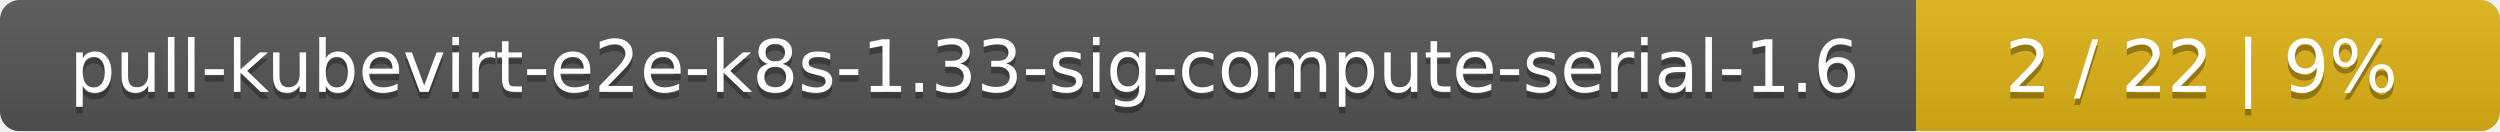
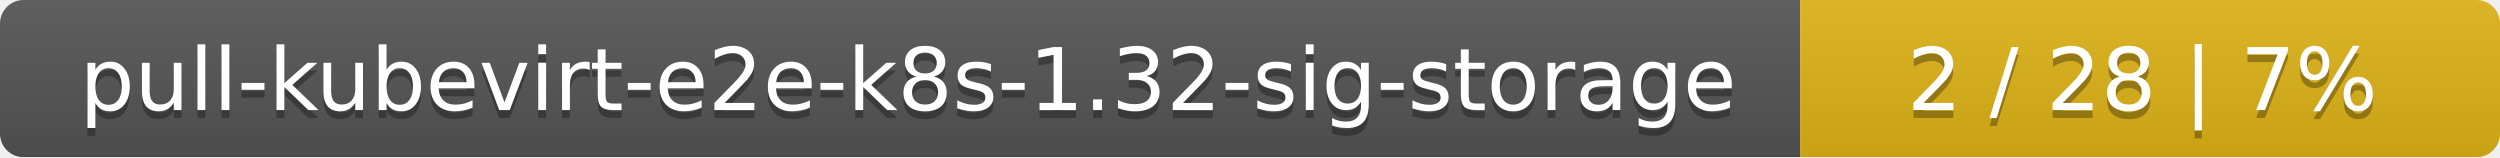
- <svg xmlns="http://www.w3.org/2000/svg" width="381" height="20">
+ <svg xmlns="http://www.w3.org/2000/svg" width="318" height="20">
  <linearGradient id="smooth" x2="0" y2="100%">
    <stop offset="0" stop-color="#bbb" stop-opacity=".1" />
    <stop offset="1" stop-opacity=".1" />
  </linearGradient>
  <mask id="round">
-     <rect width="381" height="20" rx="3" fill="#fff" />
+     <rect width="318" height="20" rx="3" fill="#fff" />
  </mask>
  <g mask="url(#round)">
-     <rect width="292" height="20" fill="#555" />
-     <rect x="292" width="89" height="20" fill="#dfb317" />
-     <rect width="381" height="20" fill="url(#smooth)" />
+     <rect width="229" height="20" fill="#555" />
+     <rect x="229" width="89" height="20" fill="#dfb317" />
+     <rect width="318" height="20" fill="url(#smooth)" />
  </g>
  <g fill="#fff" text-anchor="middle" font-family="DejaVu Sans,Verdana,Geneva,sans-serif" font-size="11">
-     <text x="147" y="15" fill="#010101" fill-opacity=".3">pull-kubevirt-e2e-k8s-1.33-sig-compute-serial-1.6</text>
-     <text x="147" y="14">pull-kubevirt-e2e-k8s-1.33-sig-compute-serial-1.6</text>
-     <text x="335.5" y="15" fill="#010101" fill-opacity=".3">2 / 22    |    9%</text>
-     <text x="335.5" y="14">2 / 22    |    9%</text>
+     <text x="115.5" y="15" fill="#010101" fill-opacity=".3">pull-kubevirt-e2e-k8s-1.32-sig-storage</text>
+     <text x="115.5" y="14">pull-kubevirt-e2e-k8s-1.32-sig-storage</text>
+     <text x="272.5" y="15" fill="#010101" fill-opacity=".3">2 / 28    |    7%</text>
+     <text x="272.5" y="14">2 / 28    |    7%</text>
  </g>
</svg>
